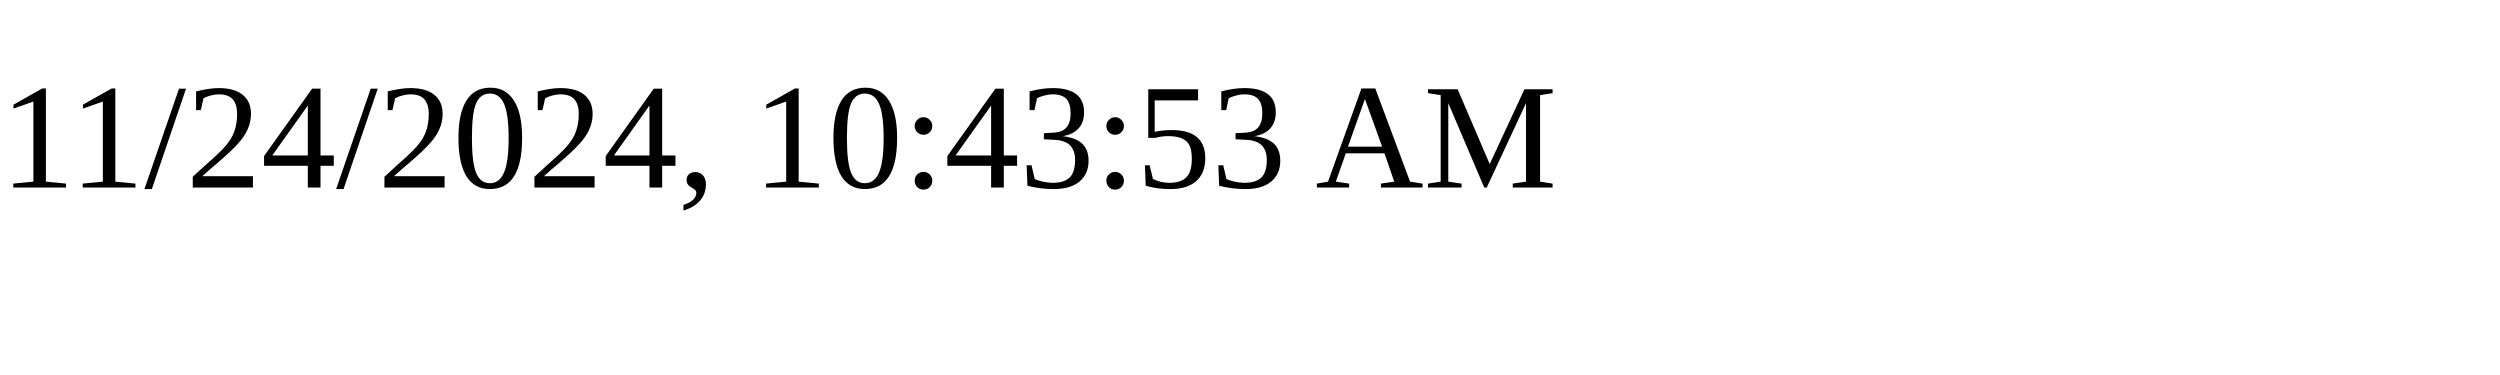
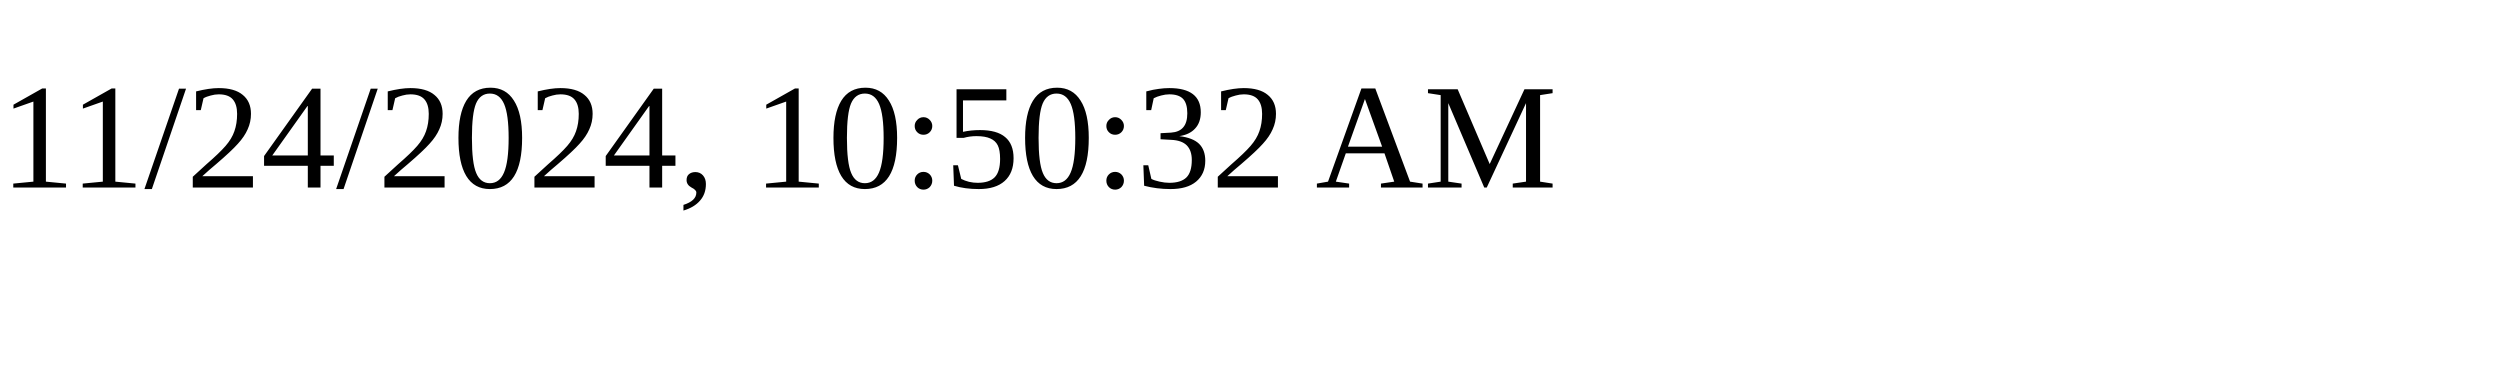
<svg xmlns="http://www.w3.org/2000/svg" height="30" width="200">
-   <text x="0" y="15">11/24/2024, 10:43:53 AM</text>
+   <text x="0" y="15">11/24/2024, 10:50:32 AM</text>
</svg>
